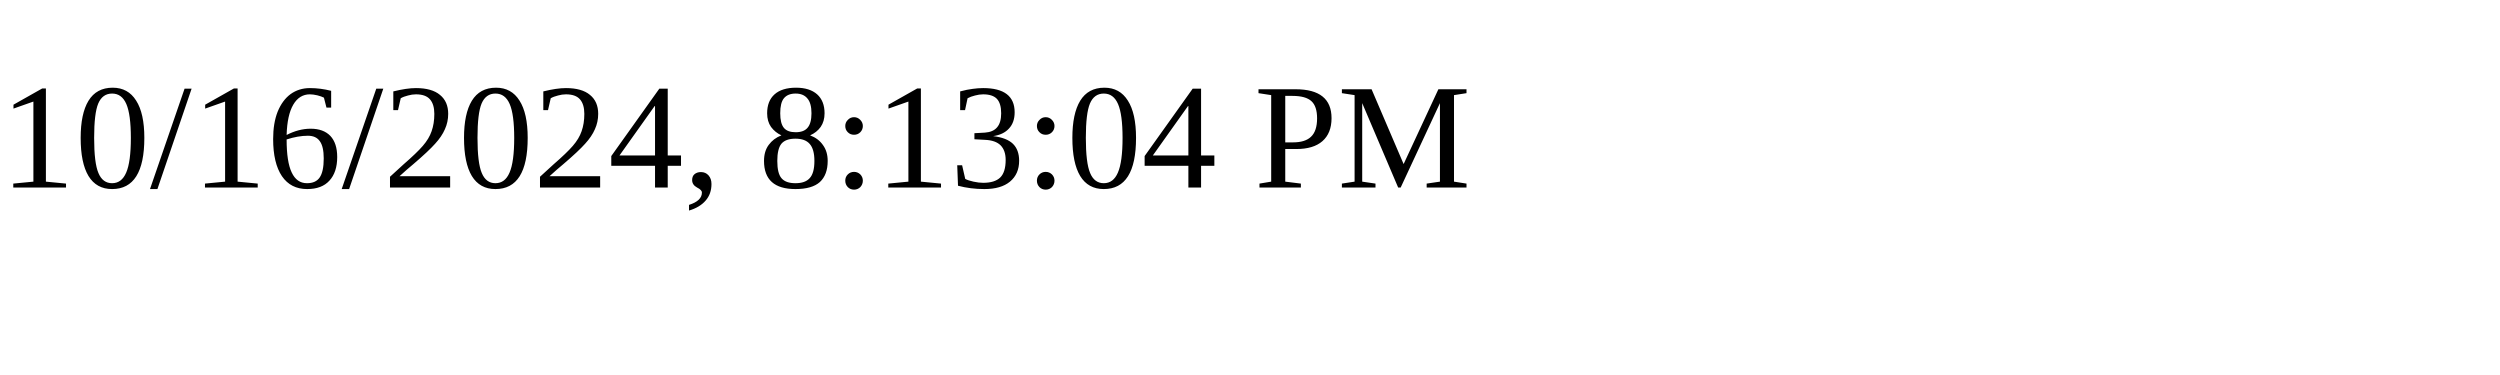
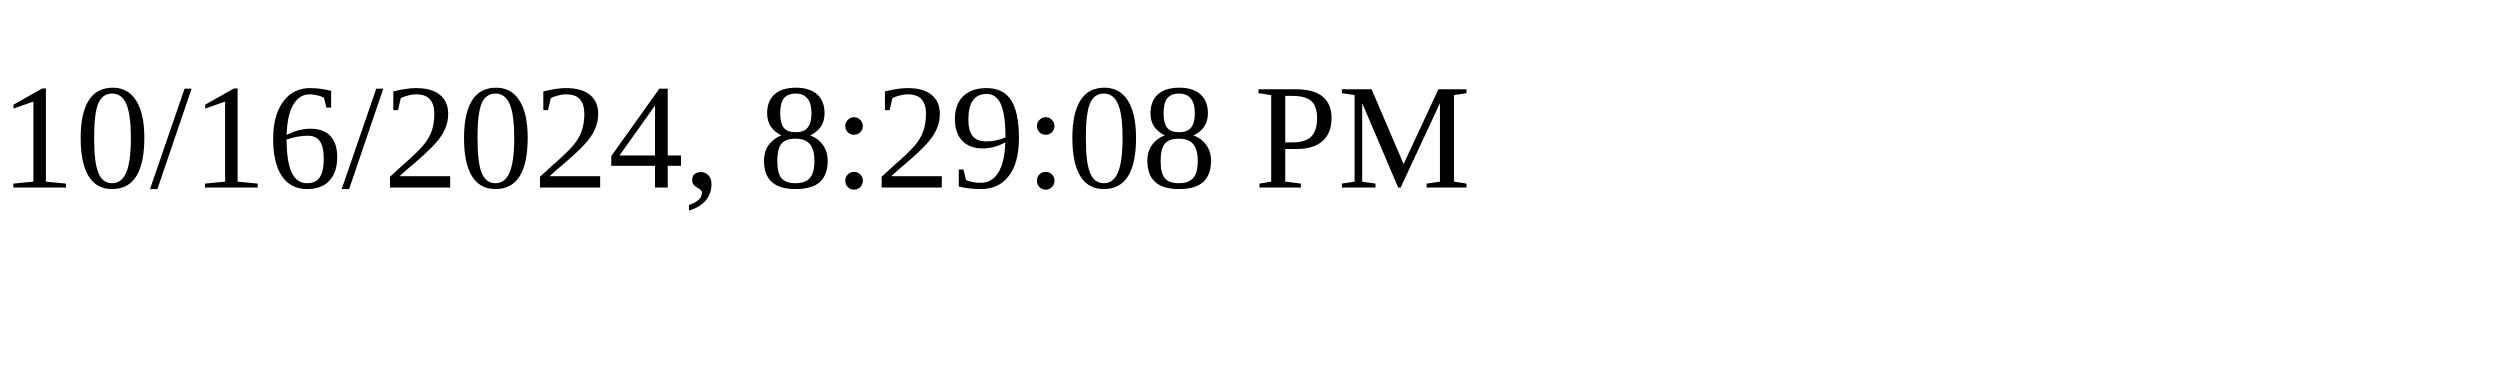
<svg xmlns="http://www.w3.org/2000/svg" height="30" width="200">
-   <text x="0" y="15">10/16/2024, 8:13:04 PM</text>
+   <text x="0" y="15">10/16/2024, 8:29:08 PM</text>
</svg>
